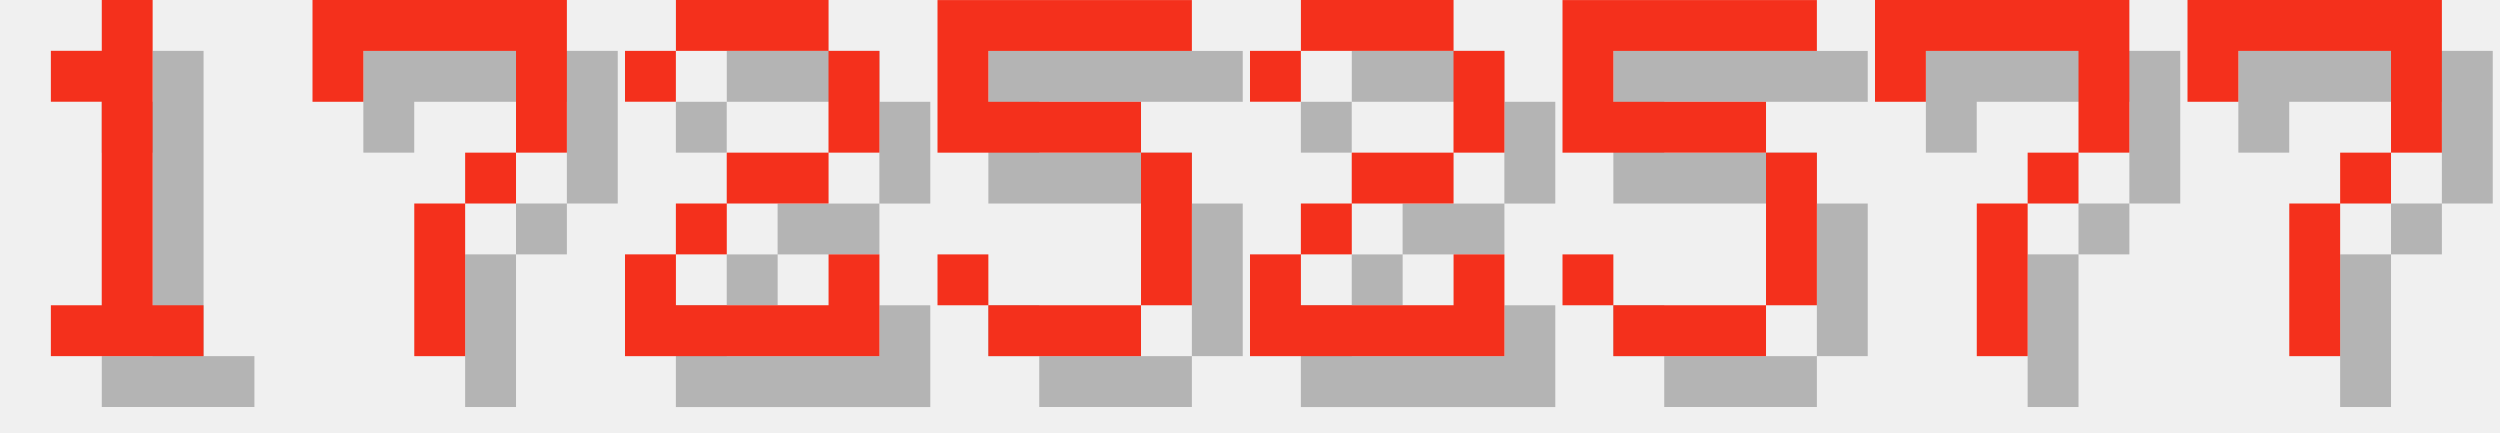
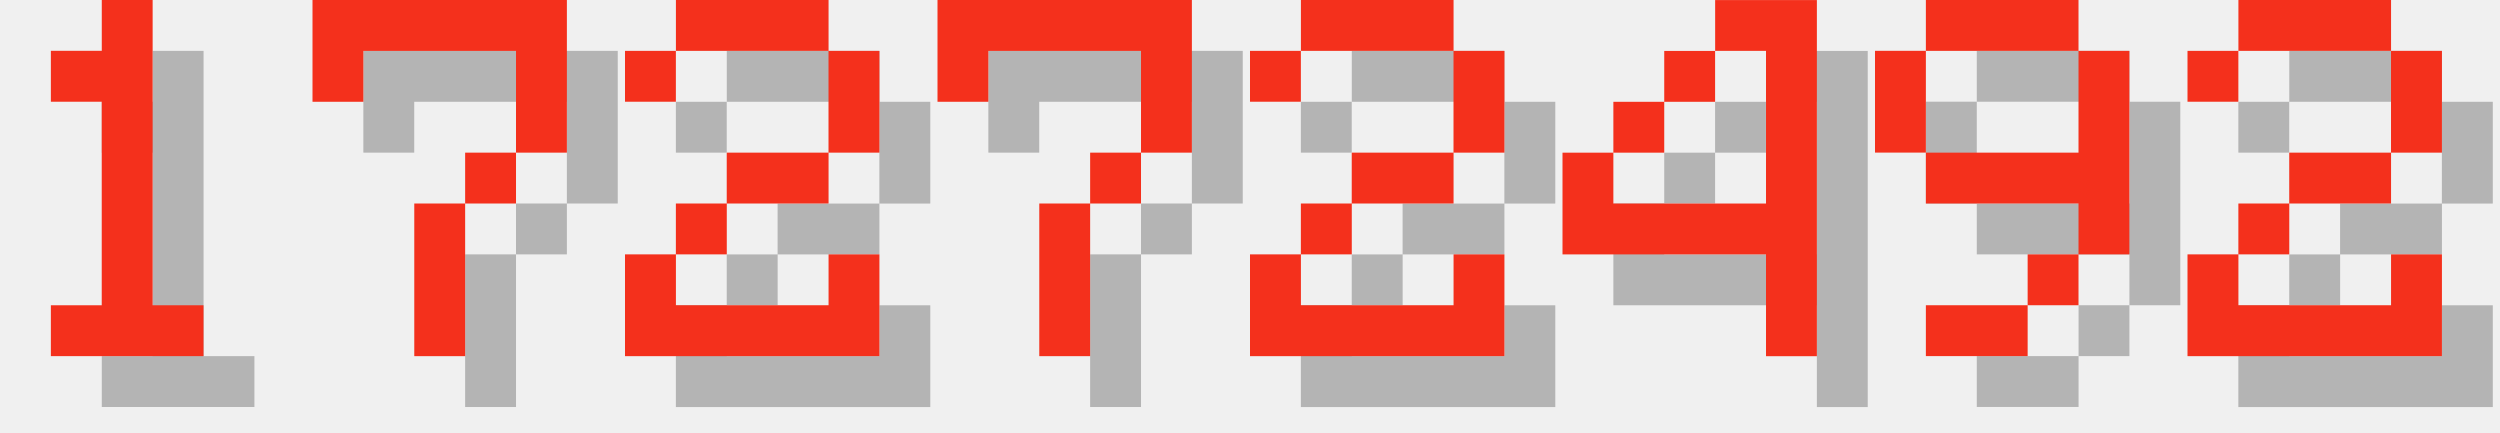
<svg xmlns="http://www.w3.org/2000/svg" version="1.1" width="208.0" height="36">
  <style>
        .text-foreground {
            fill: #F4301C;
        }
        .text-shadow {
            fill: #000000;
            fill-opacity: 0.25;
        }
    </style>
  <g class="digit" id="digit_1" transform="translate(0.0, 0), scale(4)">
    <path id="digit_1_shadow" class="text-shadow" d="m2.117 2.117v1.058h1.058v4.233h-1.058v1.058h3.175v-1.058h-1.058v-6.35h-1.058v1.058h-1.058z" fill-opacity=".5" style="paint-order:stroke fill markers" />
    <path id="digit_1_fg" class="text-foreground" d="m1.058 1.058v1.058h1.058v4.233h-1.058v1.058h3.175v-1.058h-1.058v-6.35h-1.058v1.058h-1.058z" fill="#fff" style="paint-order:stroke fill markers" />
  </g>
  <g class="digit" id="digit_7" transform="translate(26.0, 0), scale(4)">
    <path id="digit_7_shadow" class="text-shadow" d="m1.058 1.058 2e-6 2.117h1.058v-1.058h3.175v1.058l2e-7 1.058h-1.058v1.058h-1.058l4e-7 3.175 1.058 1e-7v-3.175h1.058v-1.058h1.058l5e-7 -1.058v-2.117z" fill-opacity=".5" style="paint-order:stroke fill markers" />
    <path id="digit_7_fg" class="text-foreground" d="m0 0 2e-6 2.117h1.058v-1.058h3.175v1.058l2e-7 1.058h-1.058v1.058h-1.058l4e-7 3.175 1.058 1e-7v-3.175h1.058v-1.058h1.058l5e-7 -1.058v-2.117z" fill="#fff" style="paint-order:stroke fill markers" />
  </g>
  <g class="digit" id="digit_2" transform="translate(52.0, 0), scale(4)">
    <path id="digit_2_shadow" class="text-shadow" d="m1.058 2.117v1.058h1.058v-1.058h3.175v2.117h-2.117v1.058h-1.058v1.058h-1.058v2.117h5.292v-2.117h-1.058v1.058h-3.175v-1.058h1.058v-1.058h2.117v-1.058h1.058v-2.117h-1.058v-1.058h-3.175v1.058h-1.058z" fill-opacity=".5" style="paint-order:stroke fill markers" />
    <path id="digit_2_fg" class="text-foreground" d="m0 1.058v1.058h1.058v-1.058h3.175v2.117h-2.117v1.058h-1.058v1.058h-1.058v2.117h5.292v-2.117h-1.058v1.058h-3.175v-1.058h1.058v-1.058h2.117v-1.058h1.058v-2.117h-1.058v-1.058h-3.175v1.058h-1.058z" fill="#fff" style="paint-order:stroke fill markers" />
  </g>
-   <g class="digit" id="digit_5" transform="translate(78.0, 0), scale(4)">
-     <path id="digit_5_shadow" class="text-shadow" d="m1.058 1.058v3.175h4.233v3.175h-3.175v-1.058h-1.058v1.058h1.058v1.058h3.175v-1.058h1.058v-3.175h-1.058v-1.058h-3.175v-1.058h4.233v-1.058h-5.292z" fill-opacity=".5" style="paint-order:stroke fill markers" />
-     <path id="digit_5_fg" class="text-foreground" d="m0 0v3.175h4.233v3.175h-3.175v-1.058h-1.058v1.058h1.058v1.058h3.175v-1.058h1.058v-3.175h-1.058v-1.058h-3.175v-1.058h4.233v-1.058h-5.292z" fill="#fff" style="paint-order:stroke fill markers" />
+   <g class="digit" id="digit_7" transform="translate(78.0, 0), scale(4)">
+     <path id="digit_7_shadow" class="text-shadow" d="m1.058 1.058 2e-6 2.117h1.058v-1.058h3.175v1.058l2e-7 1.058h-1.058v1.058h-1.058l4e-7 3.175 1.058 1e-7v-3.175h1.058v-1.058h1.058l5e-7 -1.058v-2.117z" fill-opacity=".5" style="paint-order:stroke fill markers" />
+     <path id="digit_7_fg" class="text-foreground" d="m0 0 2e-6 2.117h1.058v-1.058h3.175v1.058l2e-7 1.058h-1.058v1.058h-1.058l4e-7 3.175 1.058 1e-7v-3.175h1.058v-1.058h1.058l5e-7 -1.058v-2.117z" fill="#fff" style="paint-order:stroke fill markers" />
  </g>
  <g class="digit" id="digit_2" transform="translate(104.0, 0), scale(4)">
    <path id="digit_2_shadow" class="text-shadow" d="m1.058 2.117v1.058h1.058v-1.058h3.175v2.117h-2.117v1.058h-1.058v1.058h-1.058v2.117h5.292v-2.117h-1.058v1.058h-3.175v-1.058h1.058v-1.058h2.117v-1.058h1.058v-2.117h-1.058v-1.058h-3.175v1.058h-1.058z" fill-opacity=".5" style="paint-order:stroke fill markers" />
    <path id="digit_2_fg" class="text-foreground" d="m0 1.058v1.058h1.058v-1.058h3.175v2.117h-2.117v1.058h-1.058v1.058h-1.058v2.117h5.292v-2.117h-1.058v1.058h-3.175v-1.058h1.058v-1.058h2.117v-1.058h1.058v-2.117h-1.058v-1.058h-3.175v1.058h-1.058z" fill="#fff" style="paint-order:stroke fill markers" />
  </g>
-   <g class="digit" id="digit_5" transform="translate(130.0, 0), scale(4)">
-     <path id="digit_5_shadow" class="text-shadow" d="m1.058 1.058v3.175h4.233v3.175h-3.175v-1.058h-1.058v1.058h1.058v1.058h3.175v-1.058h1.058v-3.175h-1.058v-1.058h-3.175v-1.058h4.233v-1.058h-5.292z" fill-opacity=".5" style="paint-order:stroke fill markers" />
-     <path id="digit_5_fg" class="text-foreground" d="m0 0v3.175h4.233v3.175h-3.175v-1.058h-1.058v1.058h1.058v1.058h3.175v-1.058h1.058v-3.175h-1.058v-1.058h-3.175v-1.058h4.233v-1.058h-5.292z" fill="#fff" style="paint-order:stroke fill markers" />
+   <g class="digit" id="digit_4" transform="translate(130.0, 0), scale(4)">
+     <path id="digit_4_shadow" class="text-shadow" d="m4.233 1.058v1.058h1.058v3.175h-3.175v-1.058h-1.058v2.117h4.233v2.117h1.058v-7.408h-2.117zm-2.117 3.175h1.058v-1.058h-1.058v1.058zm1.058-1.058h1.058v-1.058h-1.058v1.058z" fill-opacity=".5" style="paint-order:stroke fill markers" />
+     <path id="digit_4_fg" class="text-foreground" d="m3.175 0v1.058h1.058v3.175h-3.175v-1.058h-1.058v2.117h4.233v2.117h1.058v-7.408h-2.117zm-2.117 3.175h1.058v-1.058h-1.058v1.058zm1.058-1.058h1.058v-1.058h-1.058v1.058z" fill="#fff" style="paint-order:stroke fill markers" />
  </g>
-   <g class="digit" id="digit_7" transform="translate(156.0, 0), scale(4)">
-     <path id="digit_7_shadow" class="text-shadow" d="m1.058 1.058 2e-6 2.117h1.058v-1.058h3.175v1.058l2e-7 1.058h-1.058v1.058h-1.058l4e-7 3.175 1.058 1e-7v-3.175h1.058v-1.058h1.058l5e-7 -1.058v-2.117z" fill-opacity=".5" style="paint-order:stroke fill markers" />
-     <path id="digit_7_fg" class="text-foreground" d="m0 0 2e-6 2.117h1.058v-1.058h3.175v1.058l2e-7 1.058h-1.058v1.058h-1.058l4e-7 3.175 1.058 1e-7v-3.175h1.058v-1.058h1.058l5e-7 -1.058v-2.117z" fill="#fff" style="paint-order:stroke fill markers" />
+   <g class="digit" id="digit_9" transform="translate(156.0, 0), scale(4)">
+     <path id="digit_9_shadow" class="text-shadow" d="m2.117 1.058v1.058h3.175v-1.058h-3.175zm3.175 1.058v2.117h-3.175v1.058h3.175v1.058h1.058v-4.233h-1.058zm0 4.233h-1.058v1.058h1.058v-1.058zm-1.058 1.058h-2.117v1.058h2.117v-1.058zm-2.117-3.175v-2.117h-1.058v2.117h1.058z" fill-opacity=".5" style="paint-order:stroke fill markers" />
+     <path id="digit_9_fg" class="text-foreground" d="m1.058 0v1.058h3.175v-1.058h-3.175zm3.175 1.058v2.117h-3.175v1.058h3.175v1.058h1.058v-4.233h-1.058zm0 4.233h-1.058v1.058h1.058v-1.058zm-1.058 1.058h-2.117v1.058h2.117v-1.058zm-2.117-3.175v-2.117h-1.058v2.117h1.058z" fill="#fff" style="paint-order:stroke fill markers" />
  </g>
-   <g class="digit" id="digit_7" transform="translate(182.0, 0), scale(4)">
-     <path id="digit_7_shadow" class="text-shadow" d="m1.058 1.058 2e-6 2.117h1.058v-1.058h3.175v1.058l2e-7 1.058h-1.058v1.058h-1.058l4e-7 3.175 1.058 1e-7v-3.175h1.058v-1.058h1.058l5e-7 -1.058v-2.117z" fill-opacity=".5" style="paint-order:stroke fill markers" />
-     <path id="digit_7_fg" class="text-foreground" d="m0 0 2e-6 2.117h1.058v-1.058h3.175v1.058l2e-7 1.058h-1.058v1.058h-1.058l4e-7 3.175 1.058 1e-7v-3.175h1.058v-1.058h1.058l5e-7 -1.058v-2.117z" fill="#fff" style="paint-order:stroke fill markers" />
+   <g class="digit" id="digit_2" transform="translate(182.0, 0), scale(4)">
+     <path id="digit_2_shadow" class="text-shadow" d="m1.058 2.117v1.058h1.058v-1.058h3.175v2.117h-2.117v1.058h-1.058v1.058h-1.058v2.117h5.292v-2.117h-1.058v1.058h-3.175v-1.058h1.058v-1.058h2.117v-1.058h1.058v-2.117h-1.058v-1.058h-3.175v1.058h-1.058z" fill-opacity=".5" style="paint-order:stroke fill markers" />
+     <path id="digit_2_fg" class="text-foreground" d="m0 1.058v1.058h1.058v-1.058h3.175v2.117h-2.117v1.058h-1.058v1.058h-1.058v2.117h5.292v-2.117h-1.058v1.058h-3.175v-1.058h1.058v-1.058h2.117v-1.058h1.058v-2.117h-1.058v-1.058h-3.175v1.058h-1.058z" fill="#fff" style="paint-order:stroke fill markers" />
  </g>
</svg>
